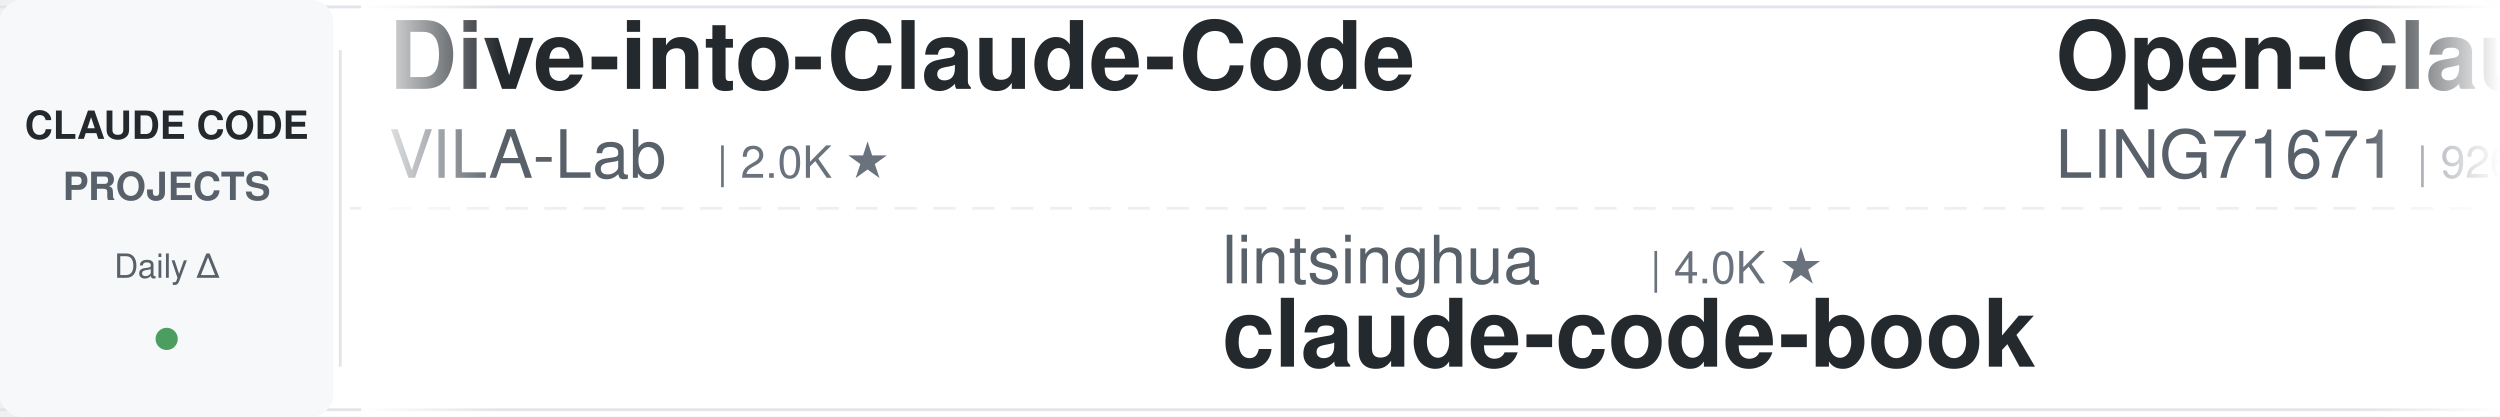
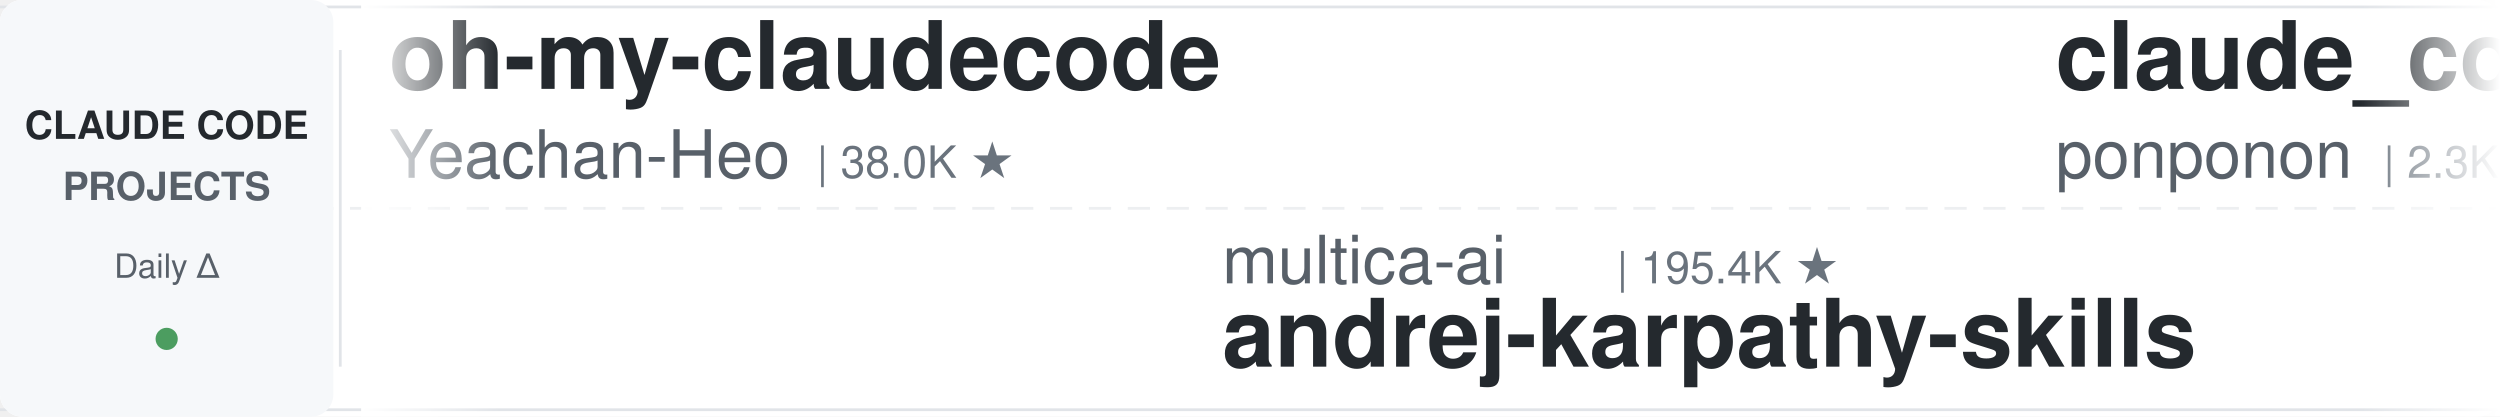
<svg xmlns="http://www.w3.org/2000/svg" width="900" height="150">
  <defs>
    <linearGradient id="leftFade" x1="0%" y1="0%" x2="100%" y2="0%">
      <stop offset="0%" style="stop-color:#ffffff;stop-opacity:1" />
      <stop offset="100%" style="stop-color:#ffffff;stop-opacity:0" />
    </linearGradient>
    <linearGradient id="rightFade" x1="0%" y1="0%" x2="100%" y2="0%">
      <stop offset="0%" style="stop-color:#ffffff;stop-opacity:0" />
      <stop offset="100%" style="stop-color:#ffffff;stop-opacity:1" />
    </linearGradient>
  </defs>
  <rect width="900" height="150" fill="#ffffff" rx="8" />
  <rect x="0" y="2" width="900" height="1" fill="#e1e4e8" />
  <rect x="0" y="147" width="900" height="1" fill="#e1e4e8" />
  <line x1="0" y1="75" x2="900" y2="75" stroke="#e1e4e8" stroke-width="1" stroke-dasharray="8 6" opacity="0.6" />
  <rect x="0" y="0" width="120" height="150" fill="#f6f8fa" rx="8" />
  <text x="60" y="50" font-family="-apple-system, BlinkMacSystemFont, 'Segoe UI', Helvetica, Arial, sans-serif" font-size="14" font-weight="600" fill="#24292e" text-anchor="middle">CLAUDE CODE</text>
  <text x="60" y="72" font-family="-apple-system, BlinkMacSystemFont, 'Segoe UI', Helvetica, Arial, sans-serif" font-size="14" font-weight="600" fill="#586069" text-anchor="middle">PROJECTS</text>
  <text x="60" y="100" font-family="-apple-system, BlinkMacSystemFont, 'Segoe UI', Helvetica, Arial, sans-serif" font-size="12" font-weight="500" fill="#586069" text-anchor="middle">Daily Δ</text>
  <circle cx="60" cy="122" r="4" fill="#22863a" opacity="0.8" />
  <rect x="122" y="18" width="1" height="114" fill="#e1e4e8" />
  <clipPath id="tickerClip">
    <rect x="130" y="0" width="770" height="150" />
  </clipPath>
  <g clip-path="url(#tickerClip)">
    <g id="tickerItems">
      <animateTransform attributeName="transform" attributeType="XML" type="translate" from="0 0" to="-3000 0" dur="54s" repeatCount="indefinite" />
      <g transform="translate(0, 0)">
-         <text x="140" y="32" font-family="-apple-system, BlinkMacSystemFont, 'Segoe UI', Helvetica, Arial, sans-serif" font-size="34" font-weight="600" fill="#24292e">Dive-into-Claude-Code</text>
-         <text x="140" y="64" font-family="-apple-system, BlinkMacSystemFont, 'Segoe UI', Helvetica, Arial, sans-serif" font-size="24" font-weight="400" fill="#586069">VILA-Lab</text>
-         <text x="258" y="64" font-family="-apple-system, BlinkMacSystemFont, 'Segoe UI', Helvetica, Arial, sans-serif" font-size="16" font-weight="500" fill="#6a737d">| 2.0K ★</text>
+         <text x="140" y="32" font-family="-apple-system, BlinkMacSystemFont, 'Segoe UI', Helvetica, Arial, sans-serif" font-size="34" font-weight="600" fill="#24292e">oh-my-claudecode</text>
+         <text x="140" y="64" font-family="-apple-system, BlinkMacSystemFont, 'Segoe UI', Helvetica, Arial, sans-serif" font-size="24" font-weight="400" fill="#586069">Yeachan-Heo</text>
+         <text x="294" y="64" font-family="-apple-system, BlinkMacSystemFont, 'Segoe UI', Helvetica, Arial, sans-serif" font-size="16" font-weight="500" fill="#6a737d">| 38.0K ★</text>
      </g>
      <g transform="translate(300, 0)">
-         <text x="140" y="102" font-family="-apple-system, BlinkMacSystemFont, 'Segoe UI', Helvetica, Arial, sans-serif" font-size="24" font-weight="400" fill="#586069">lintsinghua</text>
-         <text x="294" y="102" font-family="-apple-system, BlinkMacSystemFont, 'Segoe UI', Helvetica, Arial, sans-serif" font-size="16" font-weight="500" fill="#6a737d">| 4.0K ★</text>
-         <text x="140" y="132" font-family="-apple-system, BlinkMacSystemFont, 'Segoe UI', Helvetica, Arial, sans-serif" font-size="34" font-weight="600" fill="#24292e">claude-code-book</text>
-       </g>
-       <g transform="translate(600, 0)">
-         <text x="140" y="32" font-family="-apple-system, BlinkMacSystemFont, 'Segoe UI', Helvetica, Arial, sans-serif" font-size="34" font-weight="600" fill="#24292e">Open-ClaudeCode</text>
-         <text x="140" y="64" font-family="-apple-system, BlinkMacSystemFont, 'Segoe UI', Helvetica, Arial, sans-serif" font-size="24" font-weight="400" fill="#586069">LING71671</text>
-         <text x="270" y="64" font-family="-apple-system, BlinkMacSystemFont, 'Segoe UI', Helvetica, Arial, sans-serif" font-size="16" font-weight="500" fill="#6a737d">| 926 ★</text>
-       </g>
-       <g transform="translate(900, 0)">
-         <text x="140" y="102" font-family="-apple-system, BlinkMacSystemFont, 'Segoe UI', Helvetica, Arial, sans-serif" font-size="24" font-weight="400" fill="#586069">andrew-kramer-inno</text>
-         <text x="378" y="102" font-family="-apple-system, BlinkMacSystemFont, 'Segoe UI', Helvetica, Arial, sans-serif" font-size="16" font-weight="500" fill="#6a737d">| 594 ★</text>
-         <text x="140" y="132" font-family="-apple-system, BlinkMacSystemFont, 'Segoe UI', Helvetica, Arial, sans-serif" font-size="34" font-weight="600" fill="#24292e">claude-code-source-build</text>
-       </g>
-       <g transform="translate(1200, 0)">
-         <text x="140" y="32" font-family="-apple-system, BlinkMacSystemFont, 'Segoe UI', Helvetica, Arial, sans-serif" font-size="34" font-weight="600" fill="#24292e">claude-code-source</text>
-         <text x="140" y="64" font-family="-apple-system, BlinkMacSystemFont, 'Segoe UI', Helvetica, Arial, sans-serif" font-size="24" font-weight="400" fill="#586069">hangsman</text>
-         <text x="258" y="64" font-family="-apple-system, BlinkMacSystemFont, 'Segoe UI', Helvetica, Arial, sans-serif" font-size="16" font-weight="500" fill="#6a737d">| 787 ★</text>
-       </g>
-       <g transform="translate(1500, 0)">
-         <text x="140" y="102" font-family="-apple-system, BlinkMacSystemFont, 'Segoe UI', Helvetica, Arial, sans-serif" font-size="24" font-weight="400" fill="#586069">ponponon</text>
-         <text x="258" y="102" font-family="-apple-system, BlinkMacSystemFont, 'Segoe UI', Helvetica, Arial, sans-serif" font-size="16" font-weight="500" fill="#6a737d">| 2.3K ★</text>
-         <text x="140" y="132" font-family="-apple-system, BlinkMacSystemFont, 'Segoe UI', Helvetica, Arial, sans-serif" font-size="34" font-weight="600" fill="#24292e">claude_code_src</text>
-       </g>
-       <g transform="translate(1800, 0)">
-         <text x="140" y="32" font-family="-apple-system, BlinkMacSystemFont, 'Segoe UI', Helvetica, Arial, sans-serif" font-size="34" font-weight="600" fill="#24292e">claude-code-showcase</text>
-         <text x="140" y="64" font-family="-apple-system, BlinkMacSystemFont, 'Segoe UI', Helvetica, Arial, sans-serif" font-size="24" font-weight="400" fill="#586069">ChrisWiles</text>
-         <text x="282" y="64" font-family="-apple-system, BlinkMacSystemFont, 'Segoe UI', Helvetica, Arial, sans-serif" font-size="16" font-weight="500" fill="#6a737d">| 6.0K ★</text>
-       </g>
-       <g transform="translate(2100, 0)">
        <text x="140" y="102" font-family="-apple-system, BlinkMacSystemFont, 'Segoe UI', Helvetica, Arial, sans-serif" font-size="24" font-weight="400" fill="#586069">multica-ai</text>
        <text x="282" y="102" font-family="-apple-system, BlinkMacSystemFont, 'Segoe UI', Helvetica, Arial, sans-serif" font-size="16" font-weight="500" fill="#6a737d">| 195.4K ★</text>
        <text x="140" y="132" font-family="-apple-system, BlinkMacSystemFont, 'Segoe UI', Helvetica, Arial, sans-serif" font-size="34" font-weight="600" fill="#24292e">andrej-karpathy-skills</text>
      </g>
+       <g transform="translate(600, 0)">
+         <text x="140" y="32" font-family="-apple-system, BlinkMacSystemFont, 'Segoe UI', Helvetica, Arial, sans-serif" font-size="34" font-weight="600" fill="#24292e">claude_code_src</text>
+         <text x="140" y="64" font-family="-apple-system, BlinkMacSystemFont, 'Segoe UI', Helvetica, Arial, sans-serif" font-size="24" font-weight="400" fill="#586069">ponponon</text>
+         <text x="258" y="64" font-family="-apple-system, BlinkMacSystemFont, 'Segoe UI', Helvetica, Arial, sans-serif" font-size="16" font-weight="500" fill="#6a737d">| 2.3K ★</text>
+       </g>
+       <g transform="translate(900, 0)">
+         <text x="140" y="102" font-family="-apple-system, BlinkMacSystemFont, 'Segoe UI', Helvetica, Arial, sans-serif" font-size="24" font-weight="400" fill="#586069">jqueryscript</text>
+         <text x="306" y="102" font-family="-apple-system, BlinkMacSystemFont, 'Segoe UI', Helvetica, Arial, sans-serif" font-size="16" font-weight="500" fill="#6a737d">| 473 ★</text>
+         <text x="140" y="132" font-family="-apple-system, BlinkMacSystemFont, 'Segoe UI', Helvetica, Arial, sans-serif" font-size="34" font-weight="600" fill="#24292e">awesome-claude-code</text>
+       </g>
+       <g transform="translate(1200, 0)">
+         <text x="140" y="32" font-family="-apple-system, BlinkMacSystemFont, 'Segoe UI', Helvetica, Arial, sans-serif" font-size="34" font-weight="600" fill="#24292e">claude-code-action</text>
+         <text x="140" y="64" font-family="-apple-system, BlinkMacSystemFont, 'Segoe UI', Helvetica, Arial, sans-serif" font-size="24" font-weight="400" fill="#586069">anthropics</text>
+         <text x="282" y="64" font-family="-apple-system, BlinkMacSystemFont, 'Segoe UI', Helvetica, Arial, sans-serif" font-size="16" font-weight="500" fill="#6a737d">| 8.4K ★</text>
+       </g>
+       <g transform="translate(1500, 0)">
+         <text x="140" y="102" font-family="-apple-system, BlinkMacSystemFont, 'Segoe UI', Helvetica, Arial, sans-serif" font-size="24" font-weight="400" fill="#586069">diet103</text>
+         <text x="246" y="102" font-family="-apple-system, BlinkMacSystemFont, 'Segoe UI', Helvetica, Arial, sans-serif" font-size="16" font-weight="500" fill="#6a737d">| 10.0K ★</text>
+         <text x="140" y="132" font-family="-apple-system, BlinkMacSystemFont, 'Segoe UI', Helvetica, Arial, sans-serif" font-size="34" font-weight="600" fill="#24292e">claude-code-infrastructu...</text>
+       </g>
+       <g transform="translate(1800, 0)">
+         <text x="140" y="32" font-family="-apple-system, BlinkMacSystemFont, 'Segoe UI', Helvetica, Arial, sans-serif" font-size="34" font-weight="600" fill="#24292e">Auto-claude-code-researc...</text>
+         <text x="140" y="64" font-family="-apple-system, BlinkMacSystemFont, 'Segoe UI', Helvetica, Arial, sans-serif" font-size="24" font-weight="400" fill="#586069">wanshuiyin</text>
+         <text x="282" y="64" font-family="-apple-system, BlinkMacSystemFont, 'Segoe UI', Helvetica, Arial, sans-serif" font-size="16" font-weight="500" fill="#6a737d">| 13.7K ★</text>
+       </g>
+       <g transform="translate(2100, 0)">
+         <text x="140" y="102" font-family="-apple-system, BlinkMacSystemFont, 'Segoe UI', Helvetica, Arial, sans-serif" font-size="24" font-weight="400" fill="#586069">Pimzino</text>
+         <text x="246" y="102" font-family="-apple-system, BlinkMacSystemFont, 'Segoe UI', Helvetica, Arial, sans-serif" font-size="16" font-weight="500" fill="#6a737d">| 3.8K ★</text>
+         <text x="140" y="132" font-family="-apple-system, BlinkMacSystemFont, 'Segoe UI', Helvetica, Arial, sans-serif" font-size="34" font-weight="600" fill="#24292e">claude-code-spec-workflo...</text>
+       </g>
      <g transform="translate(2400, 0)">
-         <text x="140" y="32" font-family="-apple-system, BlinkMacSystemFont, 'Segoe UI', Helvetica, Arial, sans-serif" font-size="34" font-weight="600" fill="#24292e">claude-code-proxy</text>
-         <text x="140" y="64" font-family="-apple-system, BlinkMacSystemFont, 'Segoe UI', Helvetica, Arial, sans-serif" font-size="24" font-weight="400" fill="#586069">fuergaosi233</text>
-         <text x="306" y="64" font-family="-apple-system, BlinkMacSystemFont, 'Segoe UI', Helvetica, Arial, sans-serif" font-size="16" font-weight="500" fill="#6a737d">| 2.8K ★</text>
+         <text x="140" y="32" font-family="-apple-system, BlinkMacSystemFont, 'Segoe UI', Helvetica, Arial, sans-serif" font-size="34" font-weight="600" fill="#24292e">claude-code-guide</text>
+         <text x="140" y="64" font-family="-apple-system, BlinkMacSystemFont, 'Segoe UI', Helvetica, Arial, sans-serif" font-size="24" font-weight="400" fill="#586069">Cranot</text>
+         <text x="234" y="64" font-family="-apple-system, BlinkMacSystemFont, 'Segoe UI', Helvetica, Arial, sans-serif" font-size="16" font-weight="500" fill="#6a737d">| 2.8K ★</text>
      </g>
      <g transform="translate(2700, 0)">
-         <text x="140" y="102" font-family="-apple-system, BlinkMacSystemFont, 'Segoe UI', Helvetica, Arial, sans-serif" font-size="24" font-weight="400" fill="#586069">huangjia2019</text>
-         <text x="306" y="102" font-family="-apple-system, BlinkMacSystemFont, 'Segoe UI', Helvetica, Arial, sans-serif" font-size="16" font-weight="500" fill="#6a737d">| 1.0K ★</text>
-         <text x="140" y="132" font-family="-apple-system, BlinkMacSystemFont, 'Segoe UI', Helvetica, Arial, sans-serif" font-size="34" font-weight="600" fill="#24292e">claude-code-engineering</text>
+         <text x="140" y="102" font-family="-apple-system, BlinkMacSystemFont, 'Segoe UI', Helvetica, Arial, sans-serif" font-size="24" font-weight="400" fill="#586069">lorryjovens-hub</text>
+         <text x="342" y="102" font-family="-apple-system, BlinkMacSystemFont, 'Segoe UI', Helvetica, Arial, sans-serif" font-size="16" font-weight="500" fill="#6a737d">| 1.7K ★</text>
+         <text x="140" y="132" font-family="-apple-system, BlinkMacSystemFont, 'Segoe UI', Helvetica, Arial, sans-serif" font-size="34" font-weight="600" fill="#24292e">claude-code-rust</text>
      </g>
      <g transform="translate(3000, 0)">
-         <text x="140" y="32" font-family="-apple-system, BlinkMacSystemFont, 'Segoe UI', Helvetica, Arial, sans-serif" font-size="34" font-weight="600" fill="#24292e">Dive-into-Claude-Code</text>
-         <text x="140" y="64" font-family="-apple-system, BlinkMacSystemFont, 'Segoe UI', Helvetica, Arial, sans-serif" font-size="24" font-weight="400" fill="#586069">VILA-Lab</text>
-         <text x="258" y="64" font-family="-apple-system, BlinkMacSystemFont, 'Segoe UI', Helvetica, Arial, sans-serif" font-size="16" font-weight="500" fill="#6a737d">| 2.0K ★</text>
+         <text x="140" y="32" font-family="-apple-system, BlinkMacSystemFont, 'Segoe UI', Helvetica, Arial, sans-serif" font-size="34" font-weight="600" fill="#24292e">oh-my-claudecode</text>
+         <text x="140" y="64" font-family="-apple-system, BlinkMacSystemFont, 'Segoe UI', Helvetica, Arial, sans-serif" font-size="24" font-weight="400" fill="#586069">Yeachan-Heo</text>
+         <text x="294" y="64" font-family="-apple-system, BlinkMacSystemFont, 'Segoe UI', Helvetica, Arial, sans-serif" font-size="16" font-weight="500" fill="#6a737d">| 38.0K ★</text>
      </g>
      <g transform="translate(3300, 0)">
-         <text x="140" y="102" font-family="-apple-system, BlinkMacSystemFont, 'Segoe UI', Helvetica, Arial, sans-serif" font-size="24" font-weight="400" fill="#586069">lintsinghua</text>
-         <text x="294" y="102" font-family="-apple-system, BlinkMacSystemFont, 'Segoe UI', Helvetica, Arial, sans-serif" font-size="16" font-weight="500" fill="#6a737d">| 4.0K ★</text>
-         <text x="140" y="132" font-family="-apple-system, BlinkMacSystemFont, 'Segoe UI', Helvetica, Arial, sans-serif" font-size="34" font-weight="600" fill="#24292e">claude-code-book</text>
+         <text x="140" y="102" font-family="-apple-system, BlinkMacSystemFont, 'Segoe UI', Helvetica, Arial, sans-serif" font-size="24" font-weight="400" fill="#586069">multica-ai</text>
+         <text x="282" y="102" font-family="-apple-system, BlinkMacSystemFont, 'Segoe UI', Helvetica, Arial, sans-serif" font-size="16" font-weight="500" fill="#6a737d">| 195.4K ★</text>
+         <text x="140" y="132" font-family="-apple-system, BlinkMacSystemFont, 'Segoe UI', Helvetica, Arial, sans-serif" font-size="34" font-weight="600" fill="#24292e">andrej-karpathy-skills</text>
      </g>
      <g transform="translate(3600, 0)">
-         <text x="140" y="32" font-family="-apple-system, BlinkMacSystemFont, 'Segoe UI', Helvetica, Arial, sans-serif" font-size="34" font-weight="600" fill="#24292e">Open-ClaudeCode</text>
-         <text x="140" y="64" font-family="-apple-system, BlinkMacSystemFont, 'Segoe UI', Helvetica, Arial, sans-serif" font-size="24" font-weight="400" fill="#586069">LING71671</text>
-         <text x="270" y="64" font-family="-apple-system, BlinkMacSystemFont, 'Segoe UI', Helvetica, Arial, sans-serif" font-size="16" font-weight="500" fill="#6a737d">| 926 ★</text>
+         <text x="140" y="32" font-family="-apple-system, BlinkMacSystemFont, 'Segoe UI', Helvetica, Arial, sans-serif" font-size="34" font-weight="600" fill="#24292e">claude_code_src</text>
+         <text x="140" y="64" font-family="-apple-system, BlinkMacSystemFont, 'Segoe UI', Helvetica, Arial, sans-serif" font-size="24" font-weight="400" fill="#586069">ponponon</text>
+         <text x="258" y="64" font-family="-apple-system, BlinkMacSystemFont, 'Segoe UI', Helvetica, Arial, sans-serif" font-size="16" font-weight="500" fill="#6a737d">| 2.3K ★</text>
      </g>
      <g transform="translate(3900, 0)">
-         <text x="140" y="102" font-family="-apple-system, BlinkMacSystemFont, 'Segoe UI', Helvetica, Arial, sans-serif" font-size="24" font-weight="400" fill="#586069">andrew-kramer-inno</text>
-         <text x="378" y="102" font-family="-apple-system, BlinkMacSystemFont, 'Segoe UI', Helvetica, Arial, sans-serif" font-size="16" font-weight="500" fill="#6a737d">| 594 ★</text>
-         <text x="140" y="132" font-family="-apple-system, BlinkMacSystemFont, 'Segoe UI', Helvetica, Arial, sans-serif" font-size="34" font-weight="600" fill="#24292e">claude-code-source-build</text>
+         <text x="140" y="102" font-family="-apple-system, BlinkMacSystemFont, 'Segoe UI', Helvetica, Arial, sans-serif" font-size="24" font-weight="400" fill="#586069">jqueryscript</text>
+         <text x="306" y="102" font-family="-apple-system, BlinkMacSystemFont, 'Segoe UI', Helvetica, Arial, sans-serif" font-size="16" font-weight="500" fill="#6a737d">| 473 ★</text>
+         <text x="140" y="132" font-family="-apple-system, BlinkMacSystemFont, 'Segoe UI', Helvetica, Arial, sans-serif" font-size="34" font-weight="600" fill="#24292e">awesome-claude-code</text>
      </g>
    </g>
  </g>
  <rect x="130" y="0" width="50" height="150" fill="url(#leftFade)" />
  <rect x="850" y="0" width="50" height="150" fill="url(#rightFade)" />
</svg>
